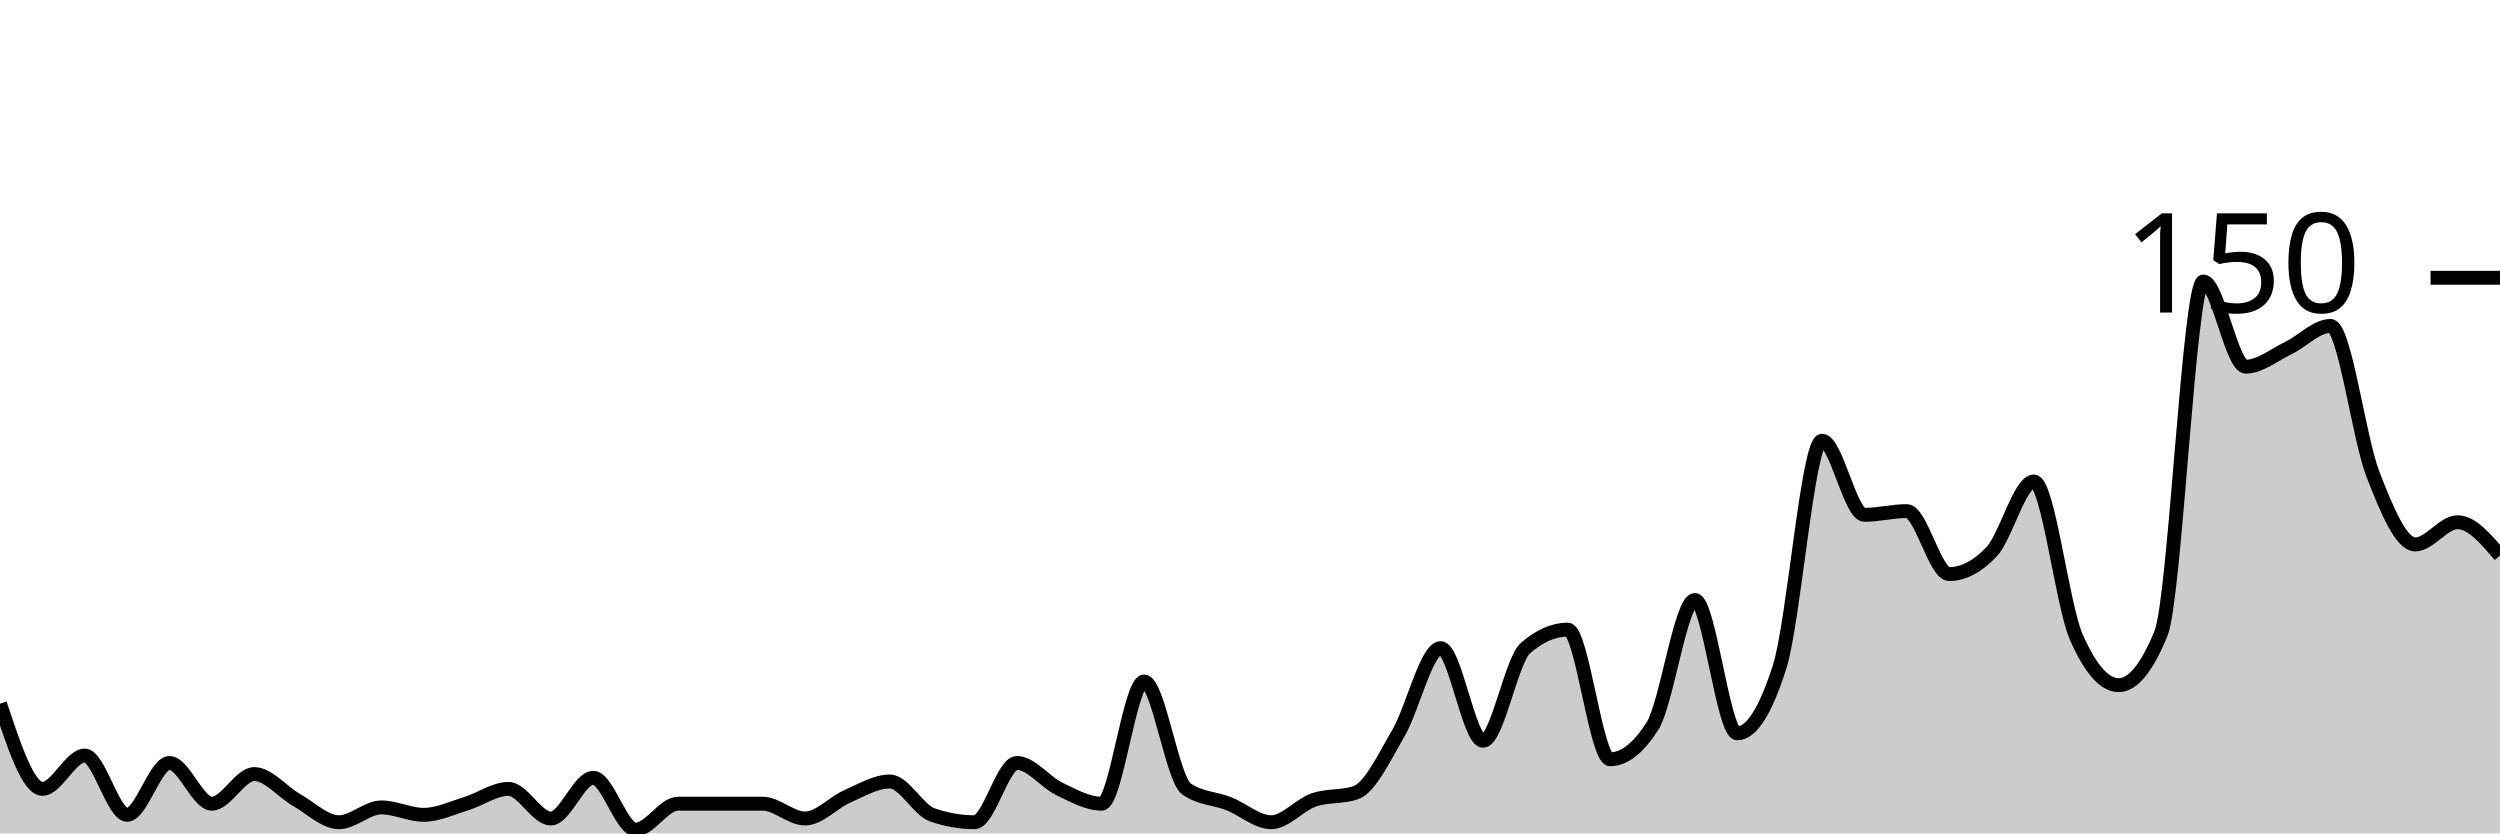
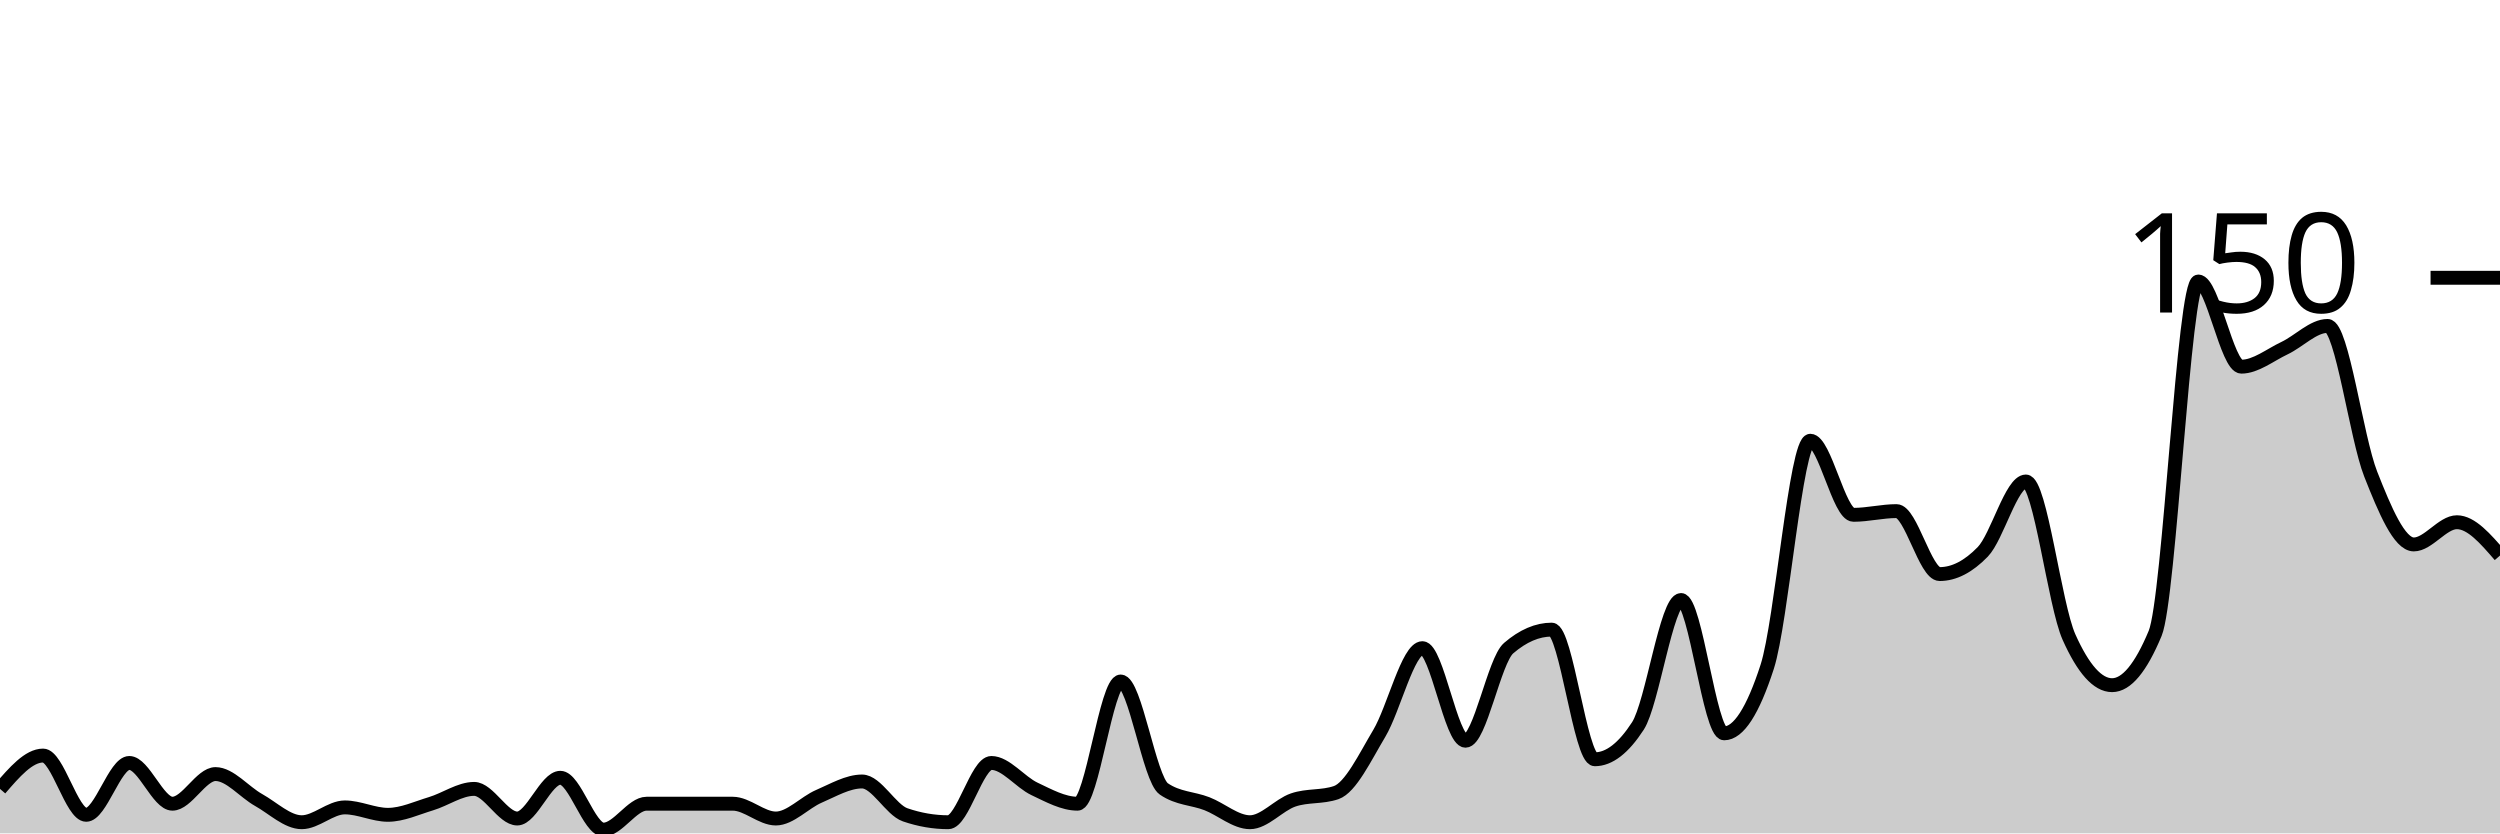
<svg xmlns="http://www.w3.org/2000/svg" viewBox="0 0 180 60">
  <g transform="translate(0,20)">
-     <path class="area" fill="rgba(0, 0, 0, 0.2)" d="M0,30.667C1.017,33.733,2.034,36.8,3.051,36.8C4.068,36.8,5.085,34.4,6.102,34.4C7.119,34.4,8.136,38.667,9.153,38.667C10.169,38.667,11.186,34.933,12.203,34.933C13.22,34.933,14.237,37.867,15.254,37.867C16.271,37.867,17.288,35.733,18.305,35.733C19.322,35.733,20.339,37.022,21.356,37.6C22.373,38.178,23.39,39.2,24.407,39.2C25.424,39.2,26.441,38.133,27.458,38.133C28.475,38.133,29.492,38.667,30.508,38.667C31.525,38.667,32.542,38.178,33.559,37.867C34.576,37.556,35.593,36.8,36.61,36.8C37.627,36.8,38.644,38.933,39.661,38.933C40.678,38.933,41.695,36,42.712,36C43.729,36,44.746,39.733,45.763,39.733C46.78,39.733,47.797,37.867,48.814,37.867C49.831,37.867,50.847,37.867,51.864,37.867C52.881,37.867,53.898,37.867,54.915,37.867C55.932,37.867,56.949,38.933,57.966,38.933C58.983,38.933,60,37.778,61.017,37.333C62.034,36.889,63.051,36.267,64.068,36.267C65.085,36.267,66.102,38.311,67.119,38.667C68.136,39.022,69.153,39.2,70.169,39.2C71.186,39.2,72.203,34.933,73.22,34.933C74.237,34.933,75.254,36.311,76.271,36.8C77.288,37.289,78.305,37.867,79.322,37.867C80.339,37.867,81.356,29.067,82.373,29.067C83.39,29.067,84.407,36.089,85.424,36.8C86.441,37.511,87.458,37.467,88.475,37.867C89.492,38.267,90.508,39.2,91.525,39.2C92.542,39.2,93.559,37.956,94.576,37.6C95.593,37.244,96.61,37.422,97.627,37.067C98.644,36.711,99.661,34.533,100.678,32.8C101.695,31.067,102.712,26.667,103.729,26.667C104.746,26.667,105.763,33.333,106.78,33.333C107.797,33.333,108.814,27.556,109.831,26.667C110.847,25.778,111.864,25.333,112.881,25.333C113.898,25.333,114.915,34.667,115.932,34.667C116.949,34.667,117.966,33.867,118.983,32.267C120,30.667,121.017,23.2,122.034,23.2C123.051,23.2,124.068,32.8,125.085,32.8C126.102,32.8,127.119,31.2,128.136,28C129.153,24.8,130.169,11.733,131.186,11.733C132.203,11.733,133.22,17.067,134.237,17.067C135.254,17.067,136.271,16.8,137.288,16.8C138.305,16.8,139.322,21.333,140.339,21.333C141.356,21.333,142.373,20.8,143.39,19.733C144.407,18.667,145.424,14.667,146.441,14.667C147.458,14.667,148.475,23.556,149.492,25.867C150.508,28.178,151.525,29.333,152.542,29.333C153.559,29.333,154.576,28.089,155.593,25.6C156.61,23.111,157.627,0.267,158.644,0.267C159.661,0.267,160.678,6.4,161.695,6.4C162.712,6.4,163.729,5.556,164.746,5.067C165.763,4.578,166.78,3.467,167.797,3.467C168.814,3.467,169.831,11.511,170.847,14.133C171.864,16.756,172.881,19.2,173.898,19.2C174.915,19.2,175.932,17.6,176.949,17.6C177.966,17.6,178.983,18.8,180,20L180,40C178.983,40,177.966,40,176.949,40C175.932,40,174.915,40,173.898,40C172.881,40,171.864,40,170.847,40C169.831,40,168.814,40,167.797,40C166.78,40,165.763,40,164.746,40C163.729,40,162.712,40,161.695,40C160.678,40,159.661,40,158.644,40C157.627,40,156.61,40,155.593,40C154.576,40,153.559,40,152.542,40C151.525,40,150.508,40,149.492,40C148.475,40,147.458,40,146.441,40C145.424,40,144.407,40,143.39,40C142.373,40,141.356,40,140.339,40C139.322,40,138.305,40,137.288,40C136.271,40,135.254,40,134.237,40C133.22,40,132.203,40,131.186,40C130.169,40,129.153,40,128.136,40C127.119,40,126.102,40,125.085,40C124.068,40,123.051,40,122.034,40C121.017,40,120,40,118.983,40C117.966,40,116.949,40,115.932,40C114.915,40,113.898,40,112.881,40C111.864,40,110.847,40,109.831,40C108.814,40,107.797,40,106.78,40C105.763,40,104.746,40,103.729,40C102.712,40,101.695,40,100.678,40C99.661,40,98.644,40,97.627,40C96.61,40,95.593,40,94.576,40C93.559,40,92.542,40,91.525,40C90.508,40,89.492,40,88.475,40C87.458,40,86.441,40,85.424,40C84.407,40,83.39,40,82.373,40C81.356,40,80.339,40,79.322,40C78.305,40,77.288,40,76.271,40C75.254,40,74.237,40,73.22,40C72.203,40,71.186,40,70.169,40C69.153,40,68.136,40,67.119,40C66.102,40,65.085,40,64.068,40C63.051,40,62.034,40,61.017,40C60,40,58.983,40,57.966,40C56.949,40,55.932,40,54.915,40C53.898,40,52.881,40,51.864,40C50.847,40,49.831,40,48.814,40C47.797,40,46.78,40,45.763,40C44.746,40,43.729,40,42.712,40C41.695,40,40.678,40,39.661,40C38.644,40,37.627,40,36.61,40C35.593,40,34.576,40,33.559,40C32.542,40,31.525,40,30.508,40C29.492,40,28.475,40,27.458,40C26.441,40,25.424,40,24.407,40C23.39,40,22.373,40,21.356,40C20.339,40,19.322,40,18.305,40C17.288,40,16.271,40,15.254,40C14.237,40,13.22,40,12.203,40C11.186,40,10.169,40,9.153,40C8.136,40,7.119,40,6.102,40C5.085,40,4.068,40,3.051,40C2.034,40,1.017,40,0,40Z" />
-     <path class="line" stroke="black" fill="none" d="M0,30.667C1.017,33.733,2.034,36.8,3.051,36.8C4.068,36.8,5.085,34.4,6.102,34.4C7.119,34.4,8.136,38.667,9.153,38.667C10.169,38.667,11.186,34.933,12.203,34.933C13.22,34.933,14.237,37.867,15.254,37.867C16.271,37.867,17.288,35.733,18.305,35.733C19.322,35.733,20.339,37.022,21.356,37.6C22.373,38.178,23.39,39.2,24.407,39.2C25.424,39.2,26.441,38.133,27.458,38.133C28.475,38.133,29.492,38.667,30.508,38.667C31.525,38.667,32.542,38.178,33.559,37.867C34.576,37.556,35.593,36.8,36.61,36.8C37.627,36.8,38.644,38.933,39.661,38.933C40.678,38.933,41.695,36,42.712,36C43.729,36,44.746,39.733,45.763,39.733C46.78,39.733,47.797,37.867,48.814,37.867C49.831,37.867,50.847,37.867,51.864,37.867C52.881,37.867,53.898,37.867,54.915,37.867C55.932,37.867,56.949,38.933,57.966,38.933C58.983,38.933,60,37.778,61.017,37.333C62.034,36.889,63.051,36.267,64.068,36.267C65.085,36.267,66.102,38.311,67.119,38.667C68.136,39.022,69.153,39.2,70.169,39.2C71.186,39.2,72.203,34.933,73.22,34.933C74.237,34.933,75.254,36.311,76.271,36.8C77.288,37.289,78.305,37.867,79.322,37.867C80.339,37.867,81.356,29.067,82.373,29.067C83.39,29.067,84.407,36.089,85.424,36.8C86.441,37.511,87.458,37.467,88.475,37.867C89.492,38.267,90.508,39.2,91.525,39.2C92.542,39.2,93.559,37.956,94.576,37.6C95.593,37.244,96.61,37.422,97.627,37.067C98.644,36.711,99.661,34.533,100.678,32.8C101.695,31.067,102.712,26.667,103.729,26.667C104.746,26.667,105.763,33.333,106.78,33.333C107.797,33.333,108.814,27.556,109.831,26.667C110.847,25.778,111.864,25.333,112.881,25.333C113.898,25.333,114.915,34.667,115.932,34.667C116.949,34.667,117.966,33.867,118.983,32.267C120,30.667,121.017,23.2,122.034,23.2C123.051,23.2,124.068,32.8,125.085,32.8C126.102,32.8,127.119,31.2,128.136,28C129.153,24.8,130.169,11.733,131.186,11.733C132.203,11.733,133.22,17.067,134.237,17.067C135.254,17.067,136.271,16.8,137.288,16.8C138.305,16.8,139.322,21.333,140.339,21.333C141.356,21.333,142.373,20.8,143.39,19.733C144.407,18.667,145.424,14.667,146.441,14.667C147.458,14.667,148.475,23.556,149.492,25.867C150.508,28.178,151.525,29.333,152.542,29.333C153.559,29.333,154.576,28.089,155.593,25.6C156.61,23.111,157.627,0.267,158.644,0.267C159.661,0.267,160.678,6.4,161.695,6.4C162.712,6.4,163.729,5.556,164.746,5.067C165.763,4.578,166.78,3.467,167.797,3.467C168.814,3.467,169.831,11.511,170.847,14.133C171.864,16.756,172.881,19.2,173.898,19.2C174.915,19.2,175.932,17.6,176.949,17.6C177.966,17.6,178.983,18.8,180,20" />
+     <path class="area" fill="rgba(0, 0, 0, 0.2)" d="M0,36.8C1.034,35.6,2.069,34.4,3.103,34.4C4.138,34.4,5.172,38.667,6.207,38.667C7.241,38.667,8.276,34.933,9.31,34.933C10.345,34.933,11.379,37.867,12.414,37.867C13.448,37.867,14.483,35.733,15.517,35.733C16.552,35.733,17.586,37.022,18.621,37.6C19.655,38.178,20.69,39.2,21.724,39.2C22.759,39.2,23.793,38.133,24.828,38.133C25.862,38.133,26.897,38.667,27.931,38.667C28.966,38.667,30,38.178,31.034,37.867C32.069,37.556,33.103,36.8,34.138,36.8C35.172,36.8,36.207,38.933,37.241,38.933C38.276,38.933,39.31,36,40.345,36C41.379,36,42.414,39.733,43.448,39.733C44.483,39.733,45.517,37.867,46.552,37.867C47.586,37.867,48.621,37.867,49.655,37.867C50.69,37.867,51.724,37.867,52.759,37.867C53.793,37.867,54.828,38.933,55.862,38.933C56.897,38.933,57.931,37.778,58.966,37.333C60,36.889,61.034,36.267,62.069,36.267C63.103,36.267,64.138,38.311,65.172,38.667C66.207,39.022,67.241,39.2,68.276,39.2C69.31,39.2,70.345,34.933,71.379,34.933C72.414,34.933,73.448,36.311,74.483,36.8C75.517,37.289,76.552,37.867,77.586,37.867C78.621,37.867,79.655,29.067,80.69,29.067C81.724,29.067,82.759,36.089,83.793,36.8C84.828,37.511,85.862,37.467,86.897,37.867C87.931,38.267,88.966,39.2,90,39.2C91.034,39.2,92.069,37.956,93.103,37.6C94.138,37.244,95.172,37.422,96.207,37.067C97.241,36.711,98.276,34.533,99.31,32.8C100.345,31.067,101.379,26.667,102.414,26.667C103.448,26.667,104.483,33.333,105.517,33.333C106.552,33.333,107.586,27.556,108.621,26.667C109.655,25.778,110.69,25.333,111.724,25.333C112.759,25.333,113.793,34.667,114.828,34.667C115.862,34.667,116.897,33.867,117.931,32.267C118.966,30.667,120,23.2,121.034,23.2C122.069,23.2,123.103,32.8,124.138,32.8C125.172,32.8,126.207,31.2,127.241,28C128.276,24.8,129.31,11.733,130.345,11.733C131.379,11.733,132.414,17.067,133.448,17.067C134.483,17.067,135.517,16.8,136.552,16.8C137.586,16.8,138.621,21.333,139.655,21.333C140.69,21.333,141.724,20.8,142.759,19.733C143.793,18.667,144.828,14.667,145.862,14.667C146.897,14.667,147.931,23.556,148.966,25.867C150,28.178,151.034,29.333,152.069,29.333C153.103,29.333,154.138,28.089,155.172,25.6C156.207,23.111,157.241,0.267,158.276,0.267C159.31,0.267,160.345,6.4,161.379,6.4C162.414,6.4,163.448,5.556,164.483,5.067C165.517,4.578,166.552,3.467,167.586,3.467C168.621,3.467,169.655,11.511,170.69,14.133C171.724,16.756,172.759,19.2,173.793,19.2C174.828,19.2,175.862,17.6,176.897,17.6C177.931,17.6,178.966,18.8,180,20L180,40C178.966,40,177.931,40,176.897,40C175.862,40,174.828,40,173.793,40C172.759,40,171.724,40,170.69,40C169.655,40,168.621,40,167.586,40C166.552,40,165.517,40,164.483,40C163.448,40,162.414,40,161.379,40C160.345,40,159.31,40,158.276,40C157.241,40,156.207,40,155.172,40C154.138,40,153.103,40,152.069,40C151.034,40,150,40,148.966,40C147.931,40,146.897,40,145.862,40C144.828,40,143.793,40,142.759,40C141.724,40,140.69,40,139.655,40C138.621,40,137.586,40,136.552,40C135.517,40,134.483,40,133.448,40C132.414,40,131.379,40,130.345,40C129.31,40,128.276,40,127.241,40C126.207,40,125.172,40,124.138,40C123.103,40,122.069,40,121.034,40C120,40,118.966,40,117.931,40C116.897,40,115.862,40,114.828,40C113.793,40,112.759,40,111.724,40C110.69,40,109.655,40,108.621,40C107.586,40,106.552,40,105.517,40C104.483,40,103.448,40,102.414,40C101.379,40,100.345,40,99.31,40C98.276,40,97.241,40,96.207,40C95.172,40,94.138,40,93.103,40C92.069,40,91.034,40,90,40C88.966,40,87.931,40,86.897,40C85.862,40,84.828,40,83.793,40C82.759,40,81.724,40,80.69,40C79.655,40,78.621,40,77.586,40C76.552,40,75.517,40,74.483,40C73.448,40,72.414,40,71.379,40C70.345,40,69.31,40,68.276,40C67.241,40,66.207,40,65.172,40C64.138,40,63.103,40,62.069,40C61.034,40,60,40,58.966,40C57.931,40,56.897,40,55.862,40C54.828,40,53.793,40,52.759,40C51.724,40,50.69,40,49.655,40C48.621,40,47.586,40,46.552,40C45.517,40,44.483,40,43.448,40C42.414,40,41.379,40,40.345,40C39.31,40,38.276,40,37.241,40C36.207,40,35.172,40,34.138,40C33.103,40,32.069,40,31.034,40C30,40,28.966,40,27.931,40C26.897,40,25.862,40,24.828,40C23.793,40,22.759,40,21.724,40C20.69,40,19.655,40,18.621,40C17.586,40,16.552,40,15.517,40C14.483,40,13.448,40,12.414,40C11.379,40,10.345,40,9.31,40C8.276,40,7.241,40,6.207,40C5.172,40,4.138,40,3.103,40C2.069,40,1.034,40,0,40Z" />
+     <path class="line" stroke="black" fill="none" d="M0,36.8C1.034,35.6,2.069,34.4,3.103,34.4C4.138,34.4,5.172,38.667,6.207,38.667C7.241,38.667,8.276,34.933,9.31,34.933C10.345,34.933,11.379,37.867,12.414,37.867C13.448,37.867,14.483,35.733,15.517,35.733C16.552,35.733,17.586,37.022,18.621,37.6C19.655,38.178,20.69,39.2,21.724,39.2C22.759,39.2,23.793,38.133,24.828,38.133C25.862,38.133,26.897,38.667,27.931,38.667C28.966,38.667,30,38.178,31.034,37.867C32.069,37.556,33.103,36.8,34.138,36.8C35.172,36.8,36.207,38.933,37.241,38.933C38.276,38.933,39.31,36,40.345,36C41.379,36,42.414,39.733,43.448,39.733C44.483,39.733,45.517,37.867,46.552,37.867C47.586,37.867,48.621,37.867,49.655,37.867C50.69,37.867,51.724,37.867,52.759,37.867C53.793,37.867,54.828,38.933,55.862,38.933C56.897,38.933,57.931,37.778,58.966,37.333C60,36.889,61.034,36.267,62.069,36.267C63.103,36.267,64.138,38.311,65.172,38.667C66.207,39.022,67.241,39.2,68.276,39.2C69.31,39.2,70.345,34.933,71.379,34.933C72.414,34.933,73.448,36.311,74.483,36.8C75.517,37.289,76.552,37.867,77.586,37.867C78.621,37.867,79.655,29.067,80.69,29.067C81.724,29.067,82.759,36.089,83.793,36.8C84.828,37.511,85.862,37.467,86.897,37.867C87.931,38.267,88.966,39.2,90,39.2C91.034,39.2,92.069,37.956,93.103,37.6C94.138,37.244,95.172,37.422,96.207,37.067C97.241,36.711,98.276,34.533,99.31,32.8C100.345,31.067,101.379,26.667,102.414,26.667C103.448,26.667,104.483,33.333,105.517,33.333C106.552,33.333,107.586,27.556,108.621,26.667C109.655,25.778,110.69,25.333,111.724,25.333C112.759,25.333,113.793,34.667,114.828,34.667C115.862,34.667,116.897,33.867,117.931,32.267C118.966,30.667,120,23.2,121.034,23.2C122.069,23.2,123.103,32.8,124.138,32.8C125.172,32.8,126.207,31.2,127.241,28C128.276,24.8,129.31,11.733,130.345,11.733C131.379,11.733,132.414,17.067,133.448,17.067C134.483,17.067,135.517,16.8,136.552,16.8C137.586,16.8,138.621,21.333,139.655,21.333C140.69,21.333,141.724,20.8,142.759,19.733C143.793,18.667,144.828,14.667,145.862,14.667C146.897,14.667,147.931,23.556,148.966,25.867C150,28.178,151.034,29.333,152.069,29.333C153.103,29.333,154.138,28.089,155.172,25.6C156.207,23.111,157.241,0.267,158.276,0.267C159.31,0.267,160.345,6.4,161.379,6.4C162.414,6.4,163.448,5.556,164.483,5.067C165.517,4.578,166.552,3.467,167.586,3.467C168.621,3.467,169.655,11.511,170.69,14.133C171.724,16.756,172.759,19.2,173.793,19.2C174.828,19.2,175.862,17.6,176.897,17.6C177.931,17.6,178.966,18.8,180,20" />
    <path class="axis-ceiling" stroke-width="1" stroke="black" fill="none" d="M175,0L180,0" />
    <text class="axis-ceiling-label" font-family="sans-serif" text-anchor="end" font-size="10px" x="170" y="2.5">150</text>
  </g>
</svg>
